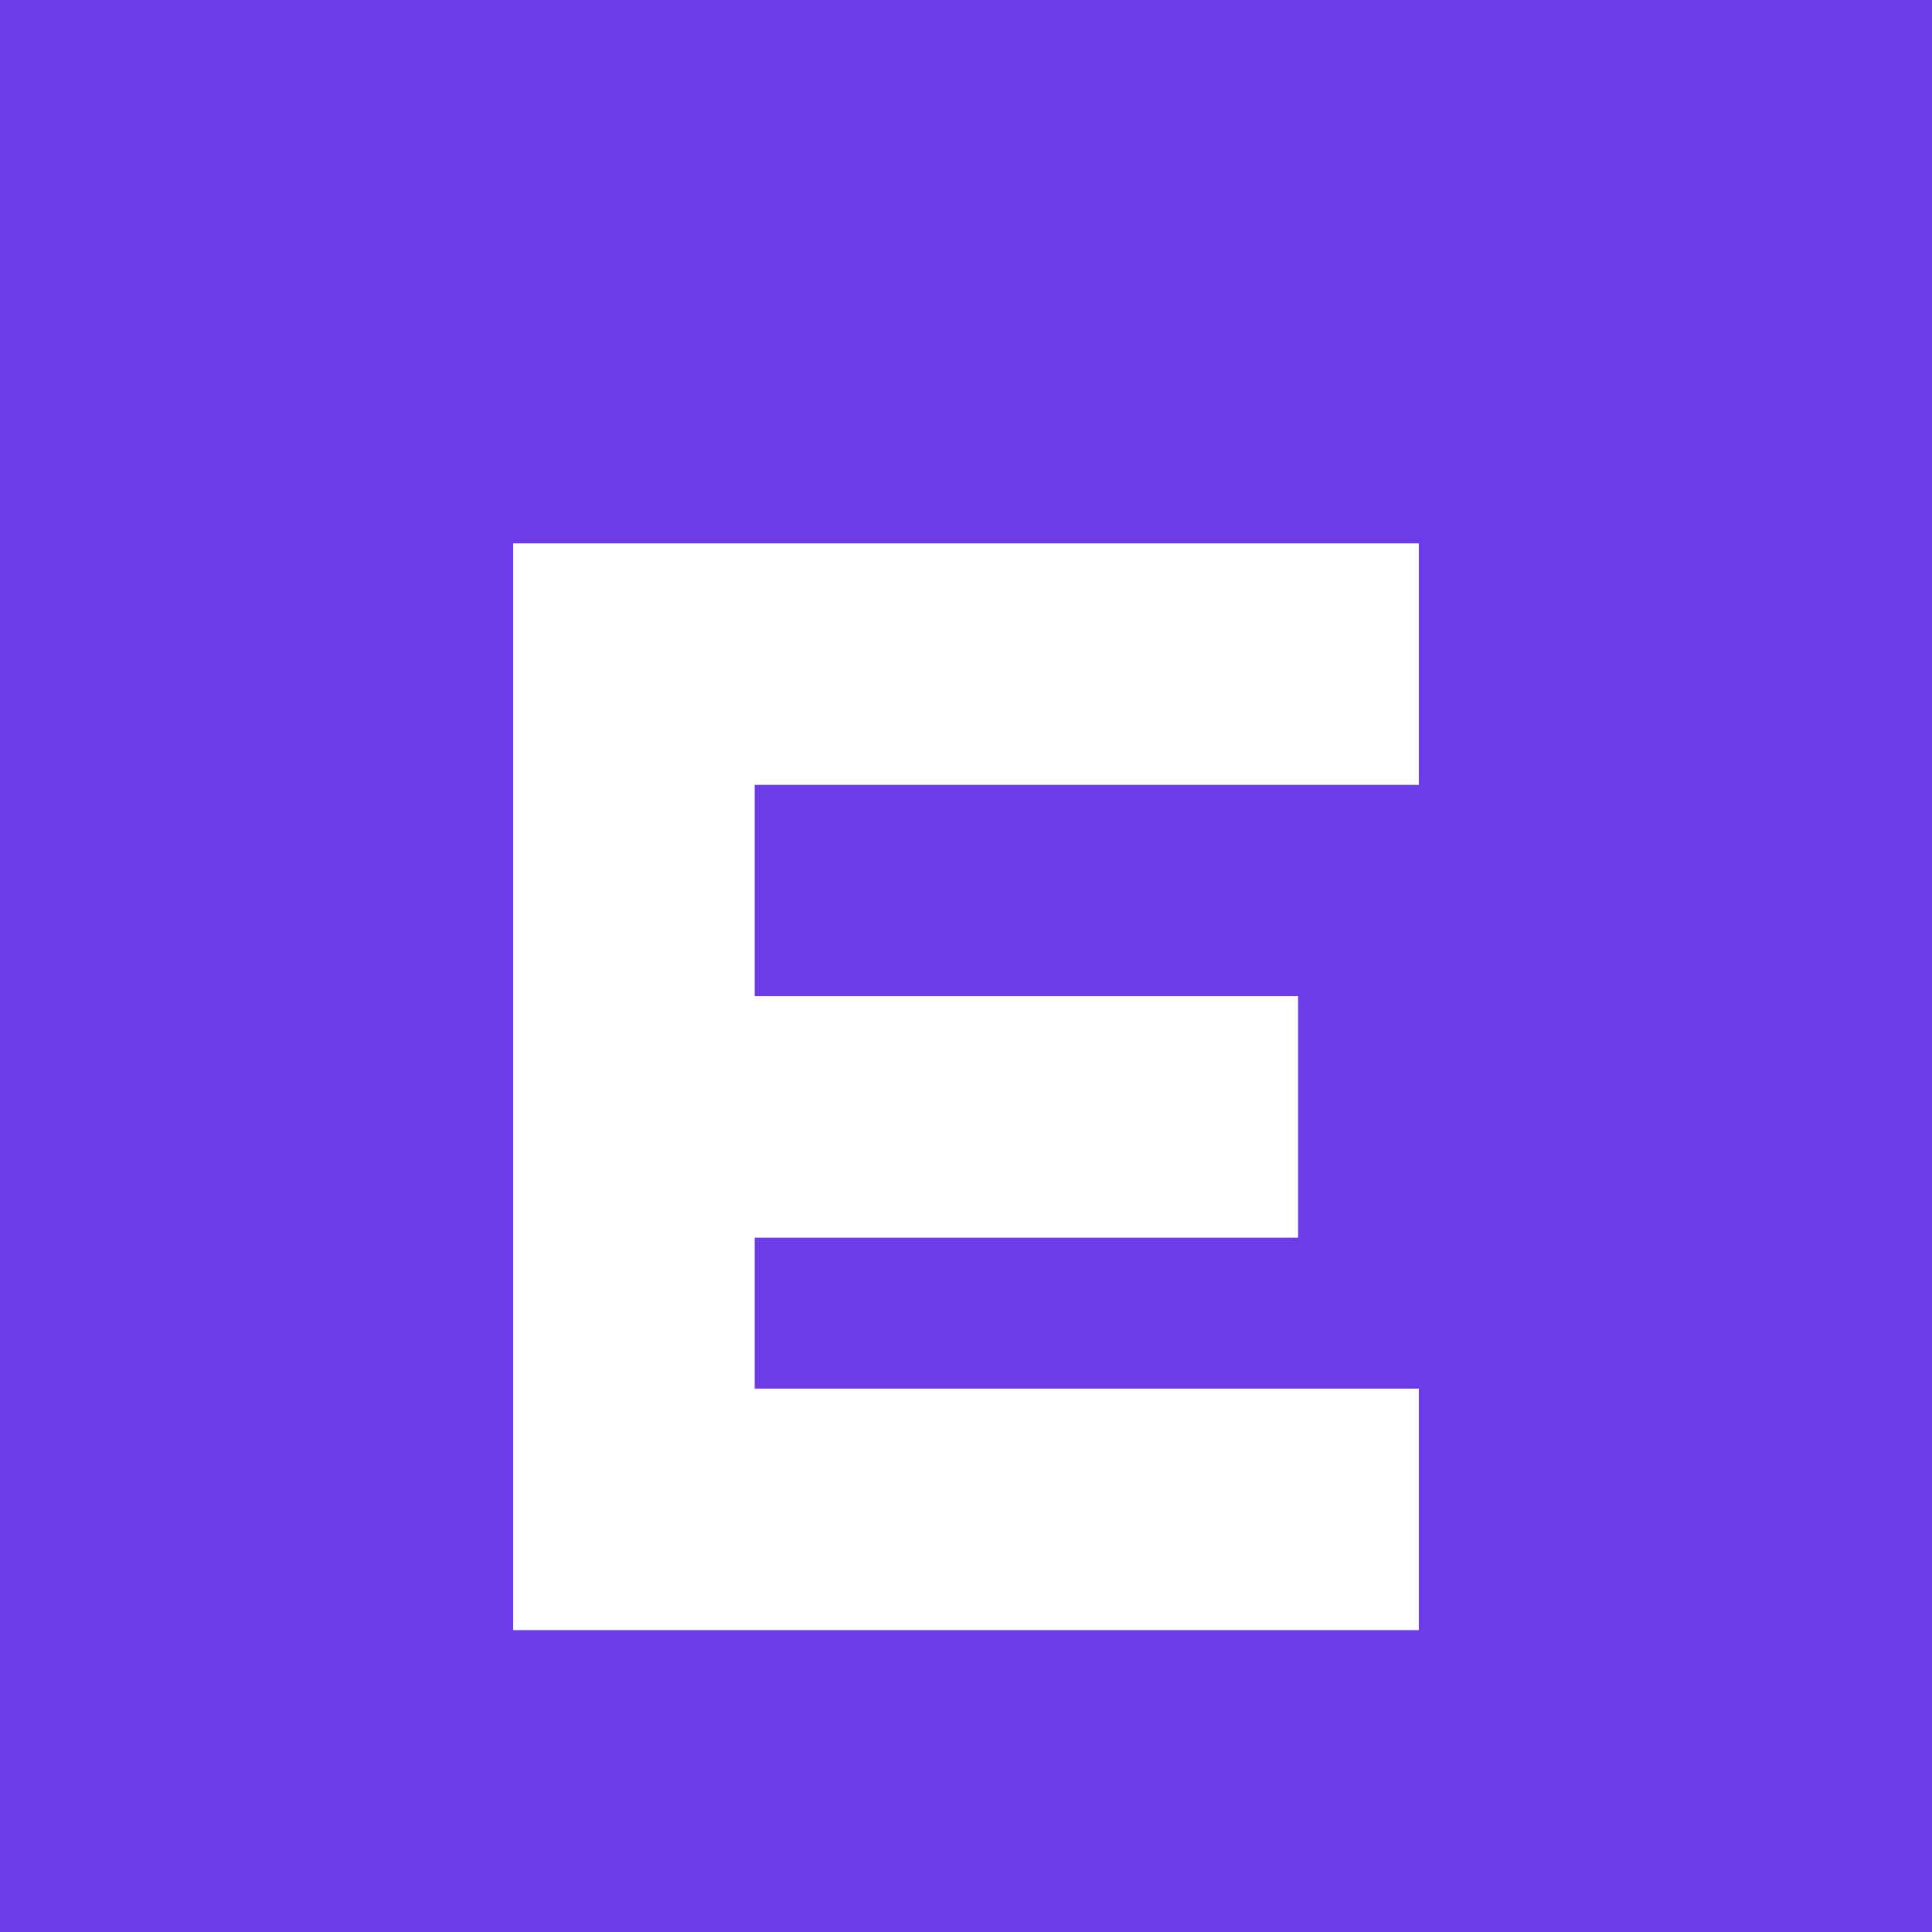
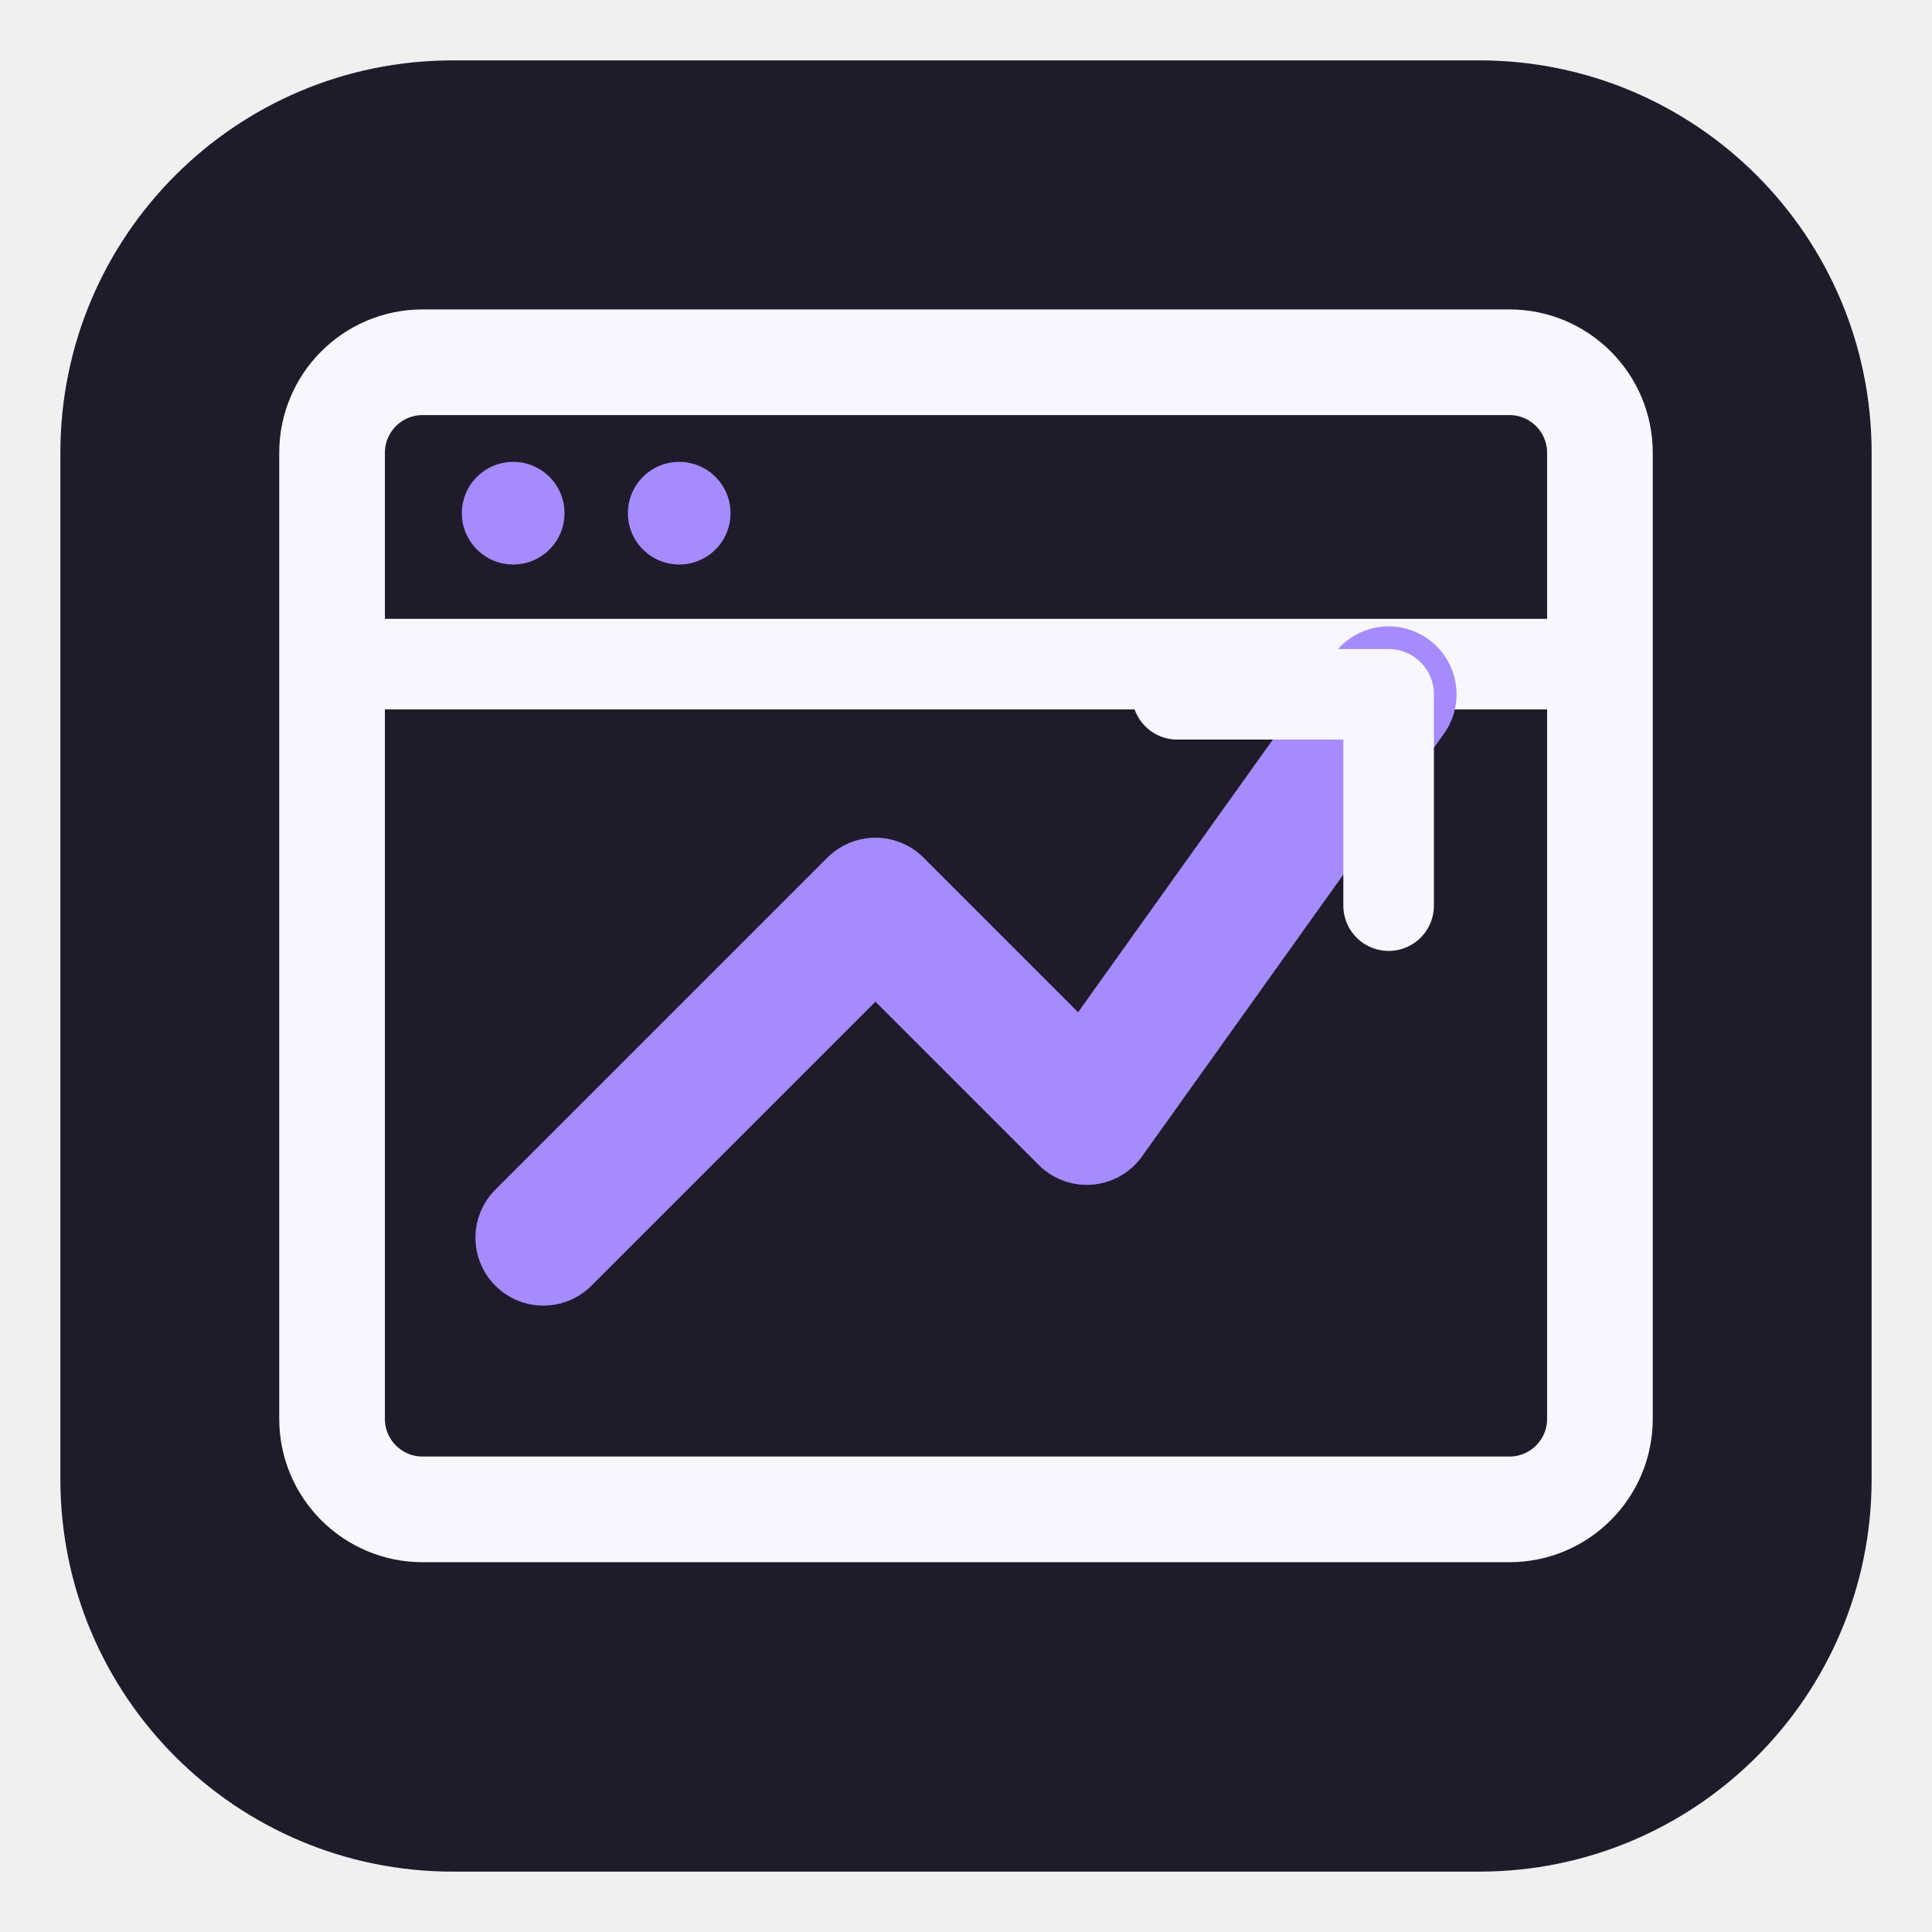
- <svg xmlns="http://www.w3.org/2000/svg" viewBox="0 0 64 64">
-   <rect width="64" height="64" fill="#6d3be8" />
-   <path d="M17 18h30v8H25v7h18v8H25v5h22v8H17z" fill="#fff" />
+ <svg xmlns="http://www.w3.org/2000/svg" viewBox="0 0 64 64" role="img" aria-label="WEB CLIENT OS">
+   <rect x="2" y="2" width="60" height="60" rx="13" fill="#201b2b" />
+   <rect x="11" y="12" width="42" height="38" rx="3" fill="none" stroke="#f8f6ff" stroke-width="3.5" />
+   <path d="M12.5 22h39" fill="none" stroke="#f8f6ff" stroke-width="3" />
+   <circle cx="17" cy="17" r="1.7" fill="#a58bff" />
+   <circle cx="22.5" cy="17" r="1.7" fill="#a58bff" />
+   <path d="M18 41l11-11 7 7 10-14" fill="none" stroke="#a58bff" stroke-width="4.5" stroke-linecap="round" stroke-linejoin="round" />
+   <path d="M39 23h7v7" fill="none" stroke="#f8f6ff" stroke-width="3" stroke-linecap="round" stroke-linejoin="round" />
</svg>
